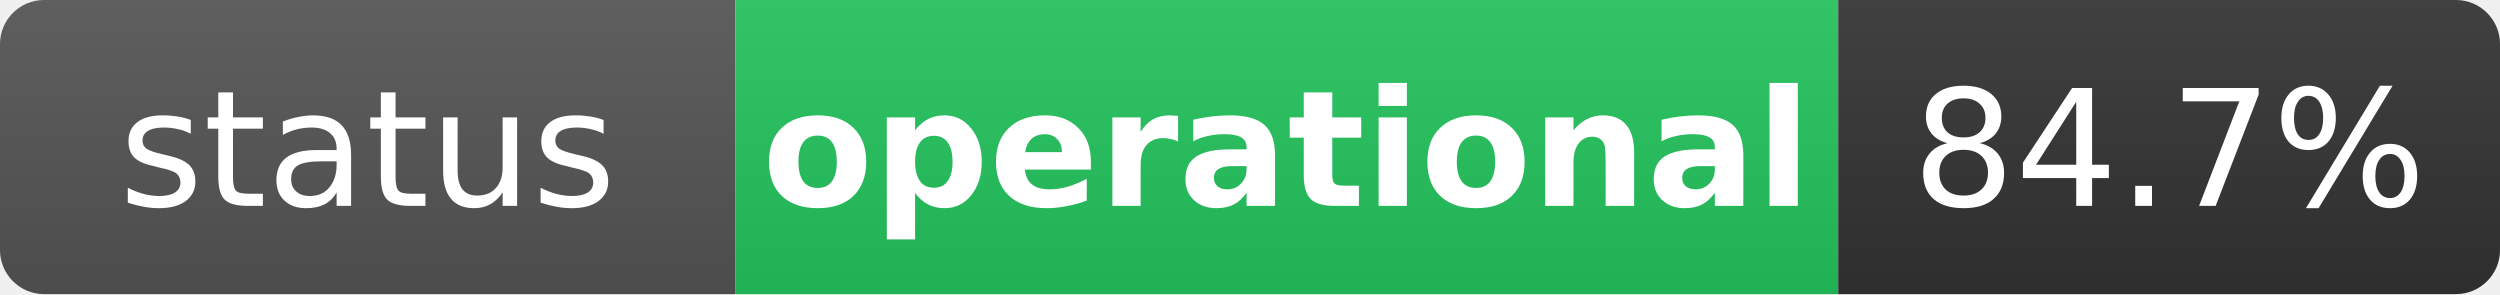
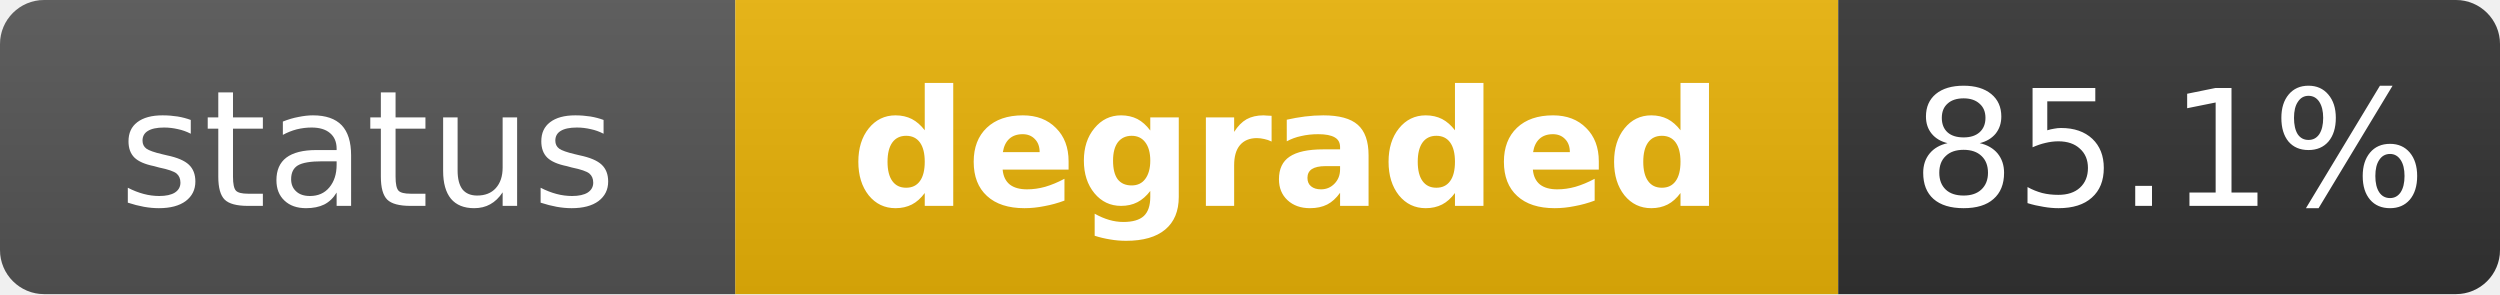
- <svg xmlns="http://www.w3.org/2000/svg" width="170" height="20" role="img" aria-label="status: operational">
+ <svg xmlns="http://www.w3.org/2000/svg" width="170" height="20" role="img" aria-label="status: degraded">
  <linearGradient id="s" x2="0" y2="100%">
    <stop offset="0" stop-color="#bbb" stop-opacity=".1" />
    <stop offset="1" stop-opacity=".1" />
  </linearGradient>
  <clipPath id="r">
    <rect width="170" height="20" rx="3" fill="#fff" />
  </clipPath>
  <g clip-path="url(#r)">
    <rect width="50" height="20" fill="#555" />
-     <rect x="50" width="75" height="20" fill="#22c55e" />
+     <rect x="50" width="75" height="20" fill="#eab308" />
    <rect x="125" width="45" height="20" fill="#333" />
    <rect width="170" height="20" fill="url(#s)" />
  </g>
  <g fill="#fff" text-anchor="middle" font-family="Verdana,Geneva,DejaVu Sans,sans-serif" text-rendering="geometricPrecision" font-size="11">
    <text x="25" y="14" fill="#fff">status</text>
-     <text x="87.5" y="14" fill="#fff" font-weight="bold">operational</text>
-     <text x="147.5" y="14" fill="#fff">84.7%</text>
+     <text x="87.5" y="14" fill="#fff" font-weight="bold">degraded</text>
+     <text x="147.5" y="14" fill="#fff">85.1%</text>
  </g>
</svg>
